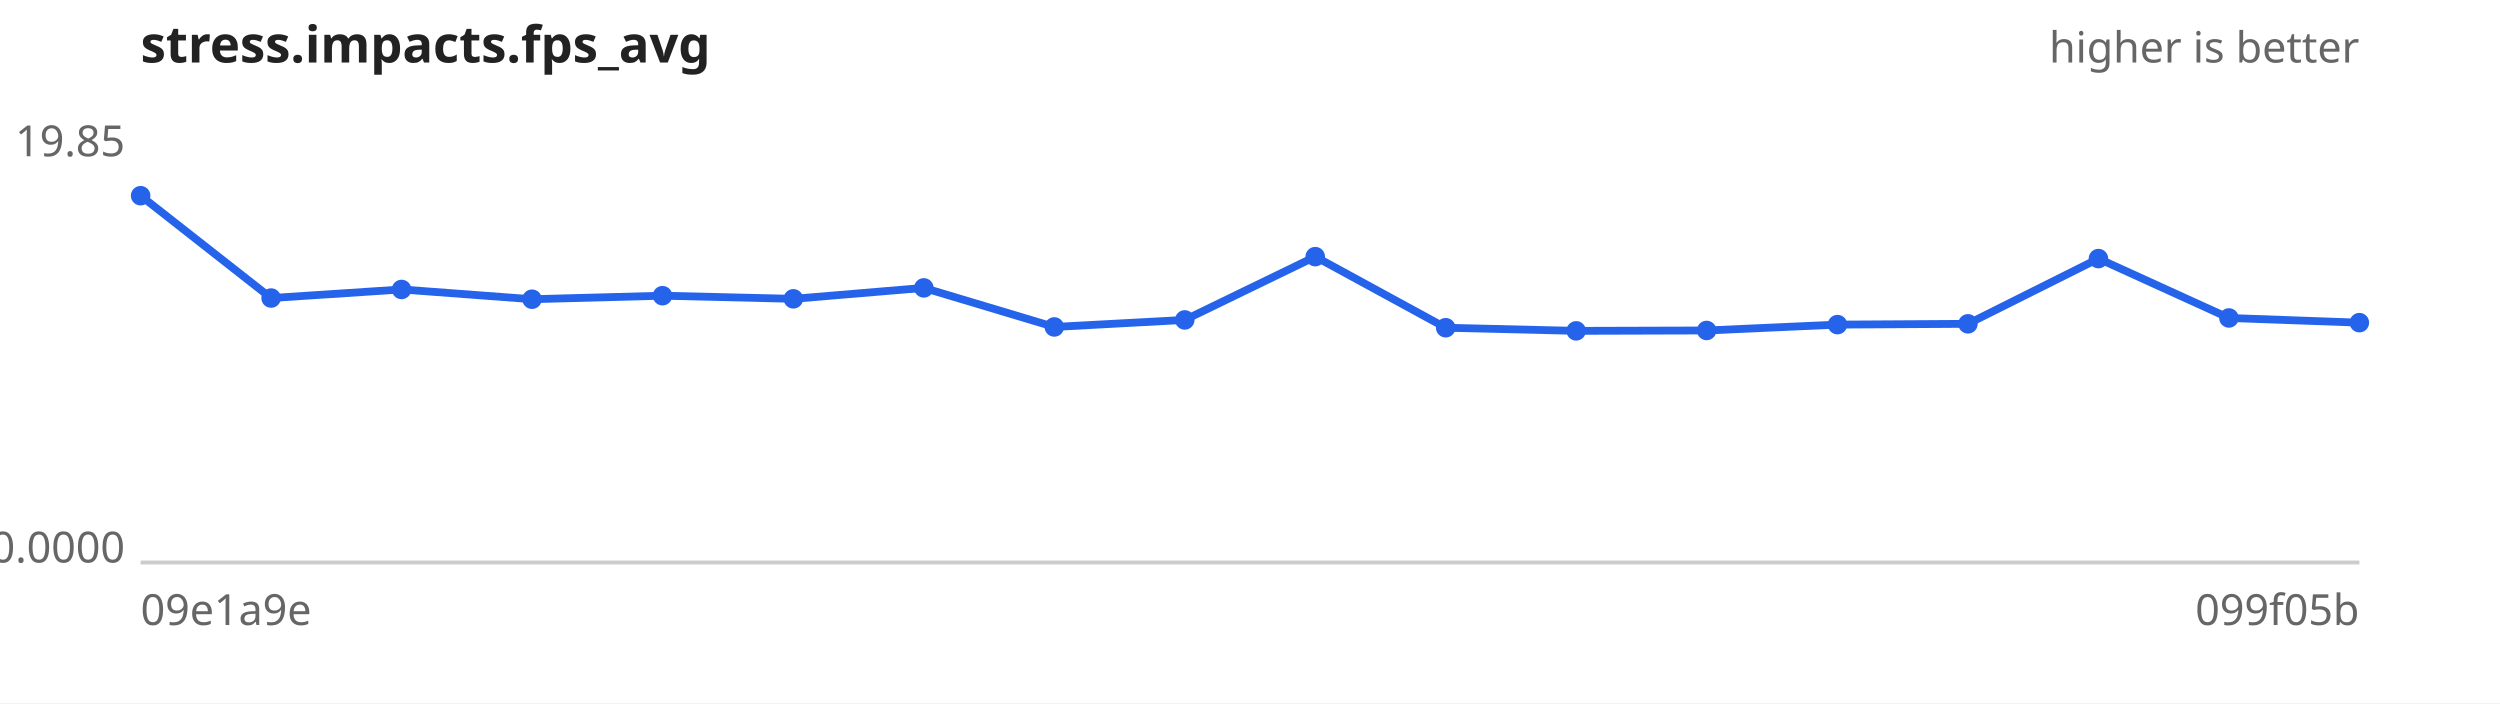
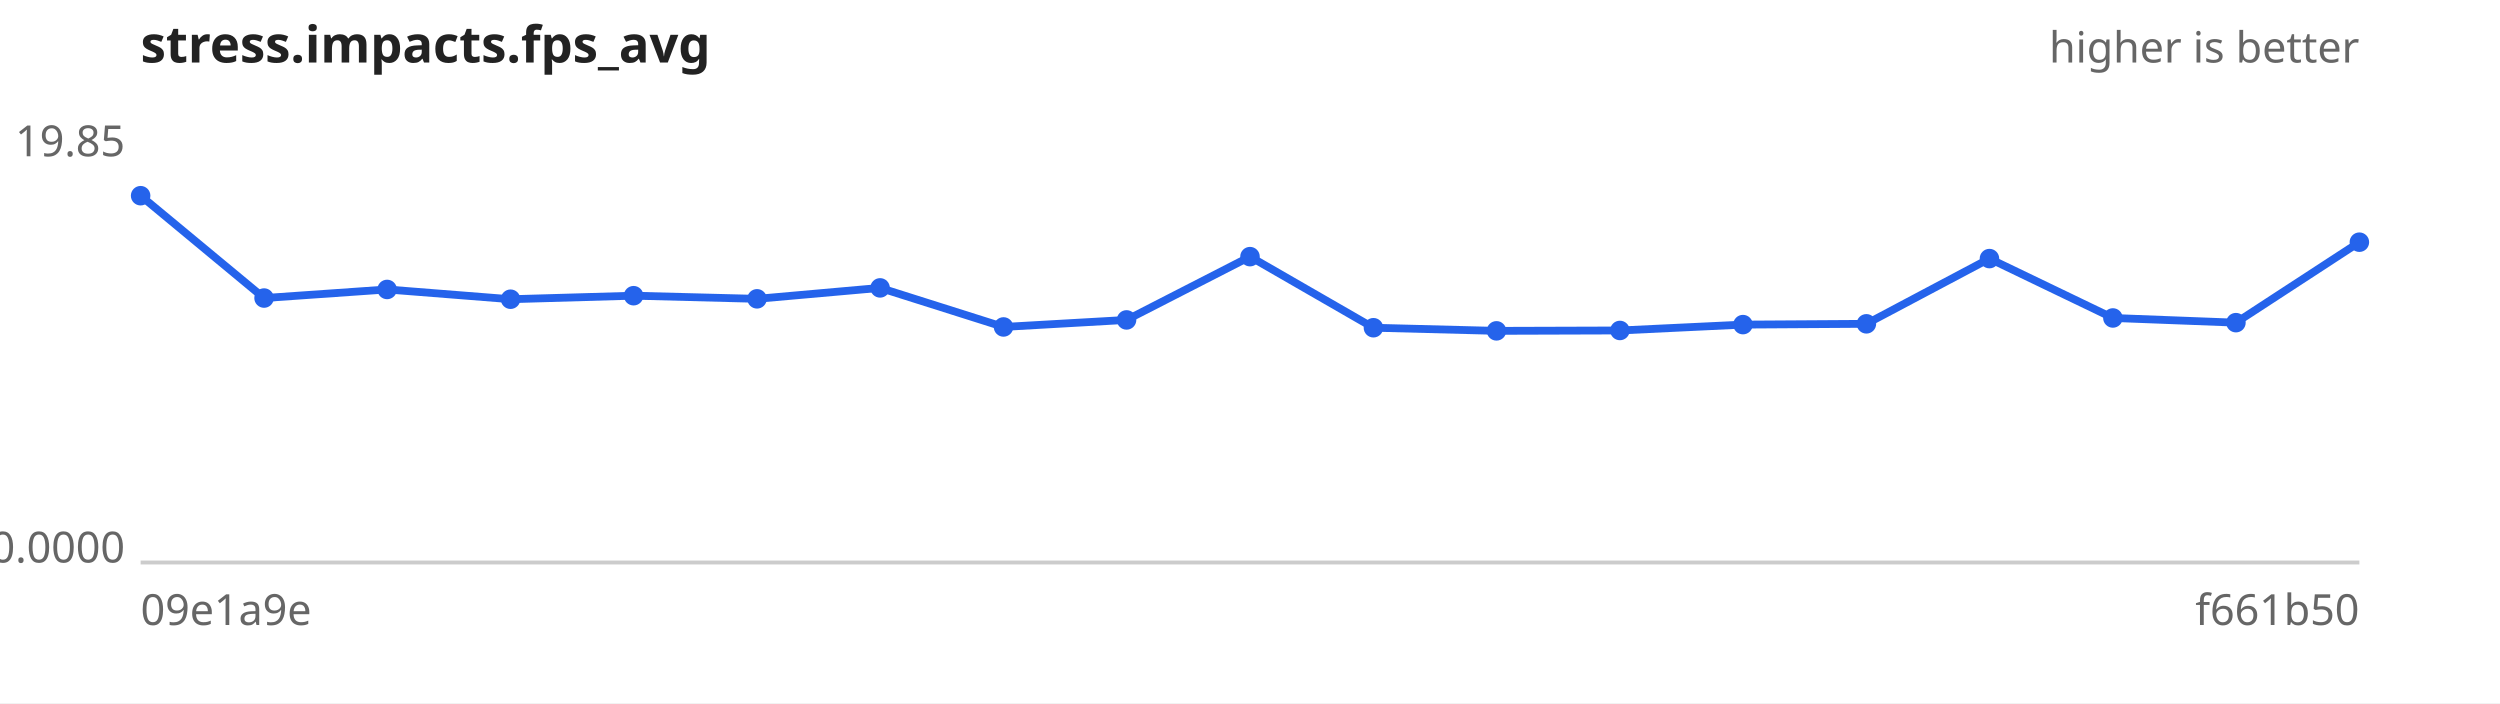
<svg xmlns="http://www.w3.org/2000/svg" width="640" height="180" viewBox="0 0 640 180" font-family="sans-serif" font-size="11">
  <rect width="640" height="180" fill="#ffffff" />
  <text x="36" y="16" font-size="13" font-weight="bold" fill="#222">stress.impacts.fps_avg</text>
  <text x="604" y="16" text-anchor="end" fill="#666">higher is better</text>
  <line x1="36" y1="144" x2="604" y2="144" stroke="#ccc" />
  <text x="32" y="40.0" text-anchor="end" fill="#666">19.85</text>
  <text x="32" y="144.0" text-anchor="end" fill="#666">0.0000</text>
  <text x="36" y="160" fill="#666">09e1a9e</text>
-   <text x="604" y="160" text-anchor="end" fill="#666">099f05b</text>
-   <path d="M36.0,50.1 L69.4,76.3 L102.8,74.1 L136.2,76.6 L169.6,75.7 L203.1,76.5 L236.5,73.7 L269.9,83.7 L303.3,81.9 L336.7,65.7 L370.1,83.9 L403.5,84.7 L436.9,84.6 L470.4,83.1 L503.8,82.9 L537.2,66.2 L570.6,81.4 L604.0,82.6" fill="none" stroke="#2563eb" stroke-width="2" />
+   <text x="604" y="160" text-anchor="end" fill="#666">f661b50</text>
+   <path d="M36.0,50.1 L67.6,76.3 L99.1,74.1 L130.7,76.6 L162.2,75.7 L193.8,76.5 L225.3,73.7 L256.9,83.7 L288.4,81.9 L320.0,65.7 L351.6,83.9 L383.1,84.7 L414.7,84.6 L446.2,83.1 L477.8,82.9 L509.3,66.2 L540.9,81.4 L572.4,82.6 L604.0,62.0" fill="none" stroke="#2563eb" stroke-width="2" />
  <g fill="#2563eb">
    <circle cx="36.0" cy="50.1" r="2.5" />
-     <circle cx="69.4" cy="76.3" r="2.5" />
-     <circle cx="102.8" cy="74.1" r="2.5" />
-     <circle cx="136.2" cy="76.6" r="2.5" />
-     <circle cx="169.6" cy="75.7" r="2.5" />
-     <circle cx="203.1" cy="76.5" r="2.5" />
-     <circle cx="236.5" cy="73.7" r="2.5" />
-     <circle cx="269.9" cy="83.7" r="2.5" />
-     <circle cx="303.3" cy="81.9" r="2.5" />
-     <circle cx="336.7" cy="65.7" r="2.5" />
-     <circle cx="370.1" cy="83.9" r="2.5" />
-     <circle cx="403.5" cy="84.7" r="2.5" />
-     <circle cx="436.9" cy="84.6" r="2.5" />
-     <circle cx="470.4" cy="83.1" r="2.5" />
-     <circle cx="503.8" cy="82.9" r="2.5" />
-     <circle cx="537.2" cy="66.2" r="2.5" />
-     <circle cx="570.6" cy="81.4" r="2.5" />
-     <circle cx="604.0" cy="82.6" r="2.5" />
+     <circle cx="67.6" cy="76.3" r="2.5" />
+     <circle cx="99.1" cy="74.1" r="2.5" />
+     <circle cx="130.7" cy="76.6" r="2.5" />
+     <circle cx="162.2" cy="75.7" r="2.5" />
+     <circle cx="193.8" cy="76.5" r="2.5" />
+     <circle cx="225.3" cy="73.7" r="2.5" />
+     <circle cx="256.9" cy="83.7" r="2.5" />
+     <circle cx="288.4" cy="81.9" r="2.5" />
+     <circle cx="320.0" cy="65.7" r="2.5" />
+     <circle cx="351.6" cy="83.9" r="2.5" />
+     <circle cx="383.1" cy="84.7" r="2.5" />
+     <circle cx="414.7" cy="84.6" r="2.5" />
+     <circle cx="446.2" cy="83.1" r="2.5" />
+     <circle cx="477.8" cy="82.9" r="2.5" />
+     <circle cx="509.3" cy="66.2" r="2.5" />
+     <circle cx="540.9" cy="81.4" r="2.5" />
+     <circle cx="572.4" cy="82.6" r="2.5" />
+     <circle cx="604.0" cy="62.0" r="2.5" />
  </g>
</svg>
